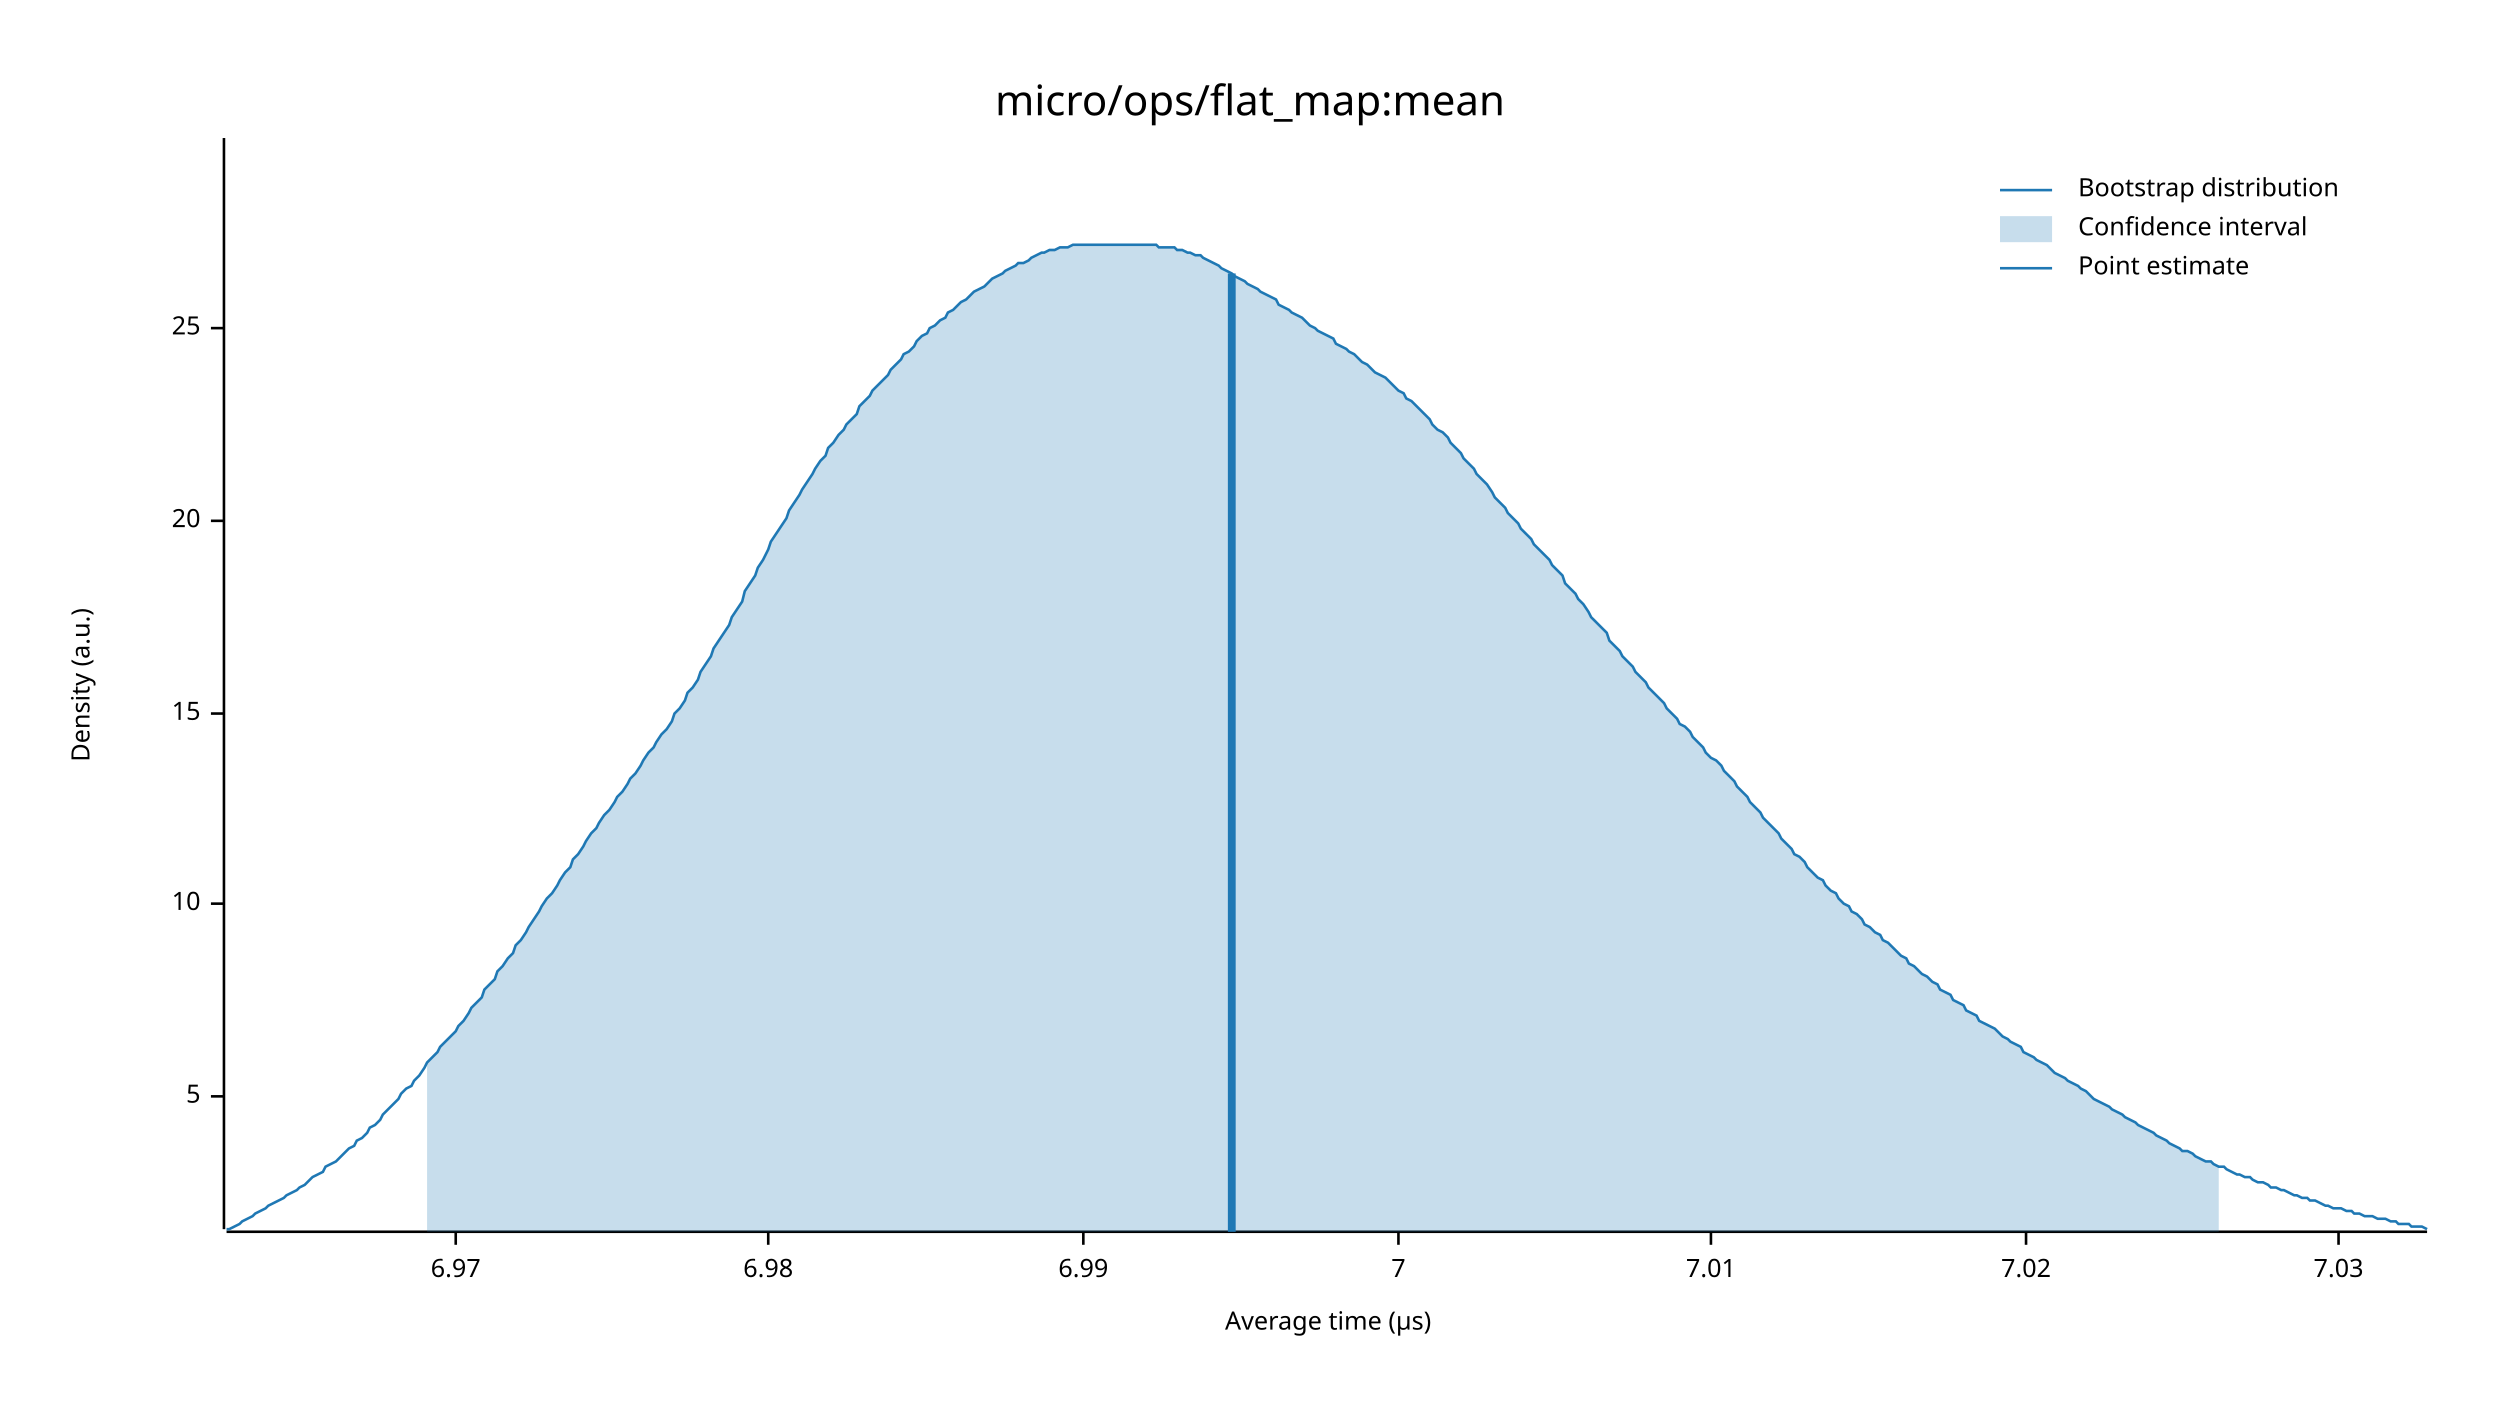
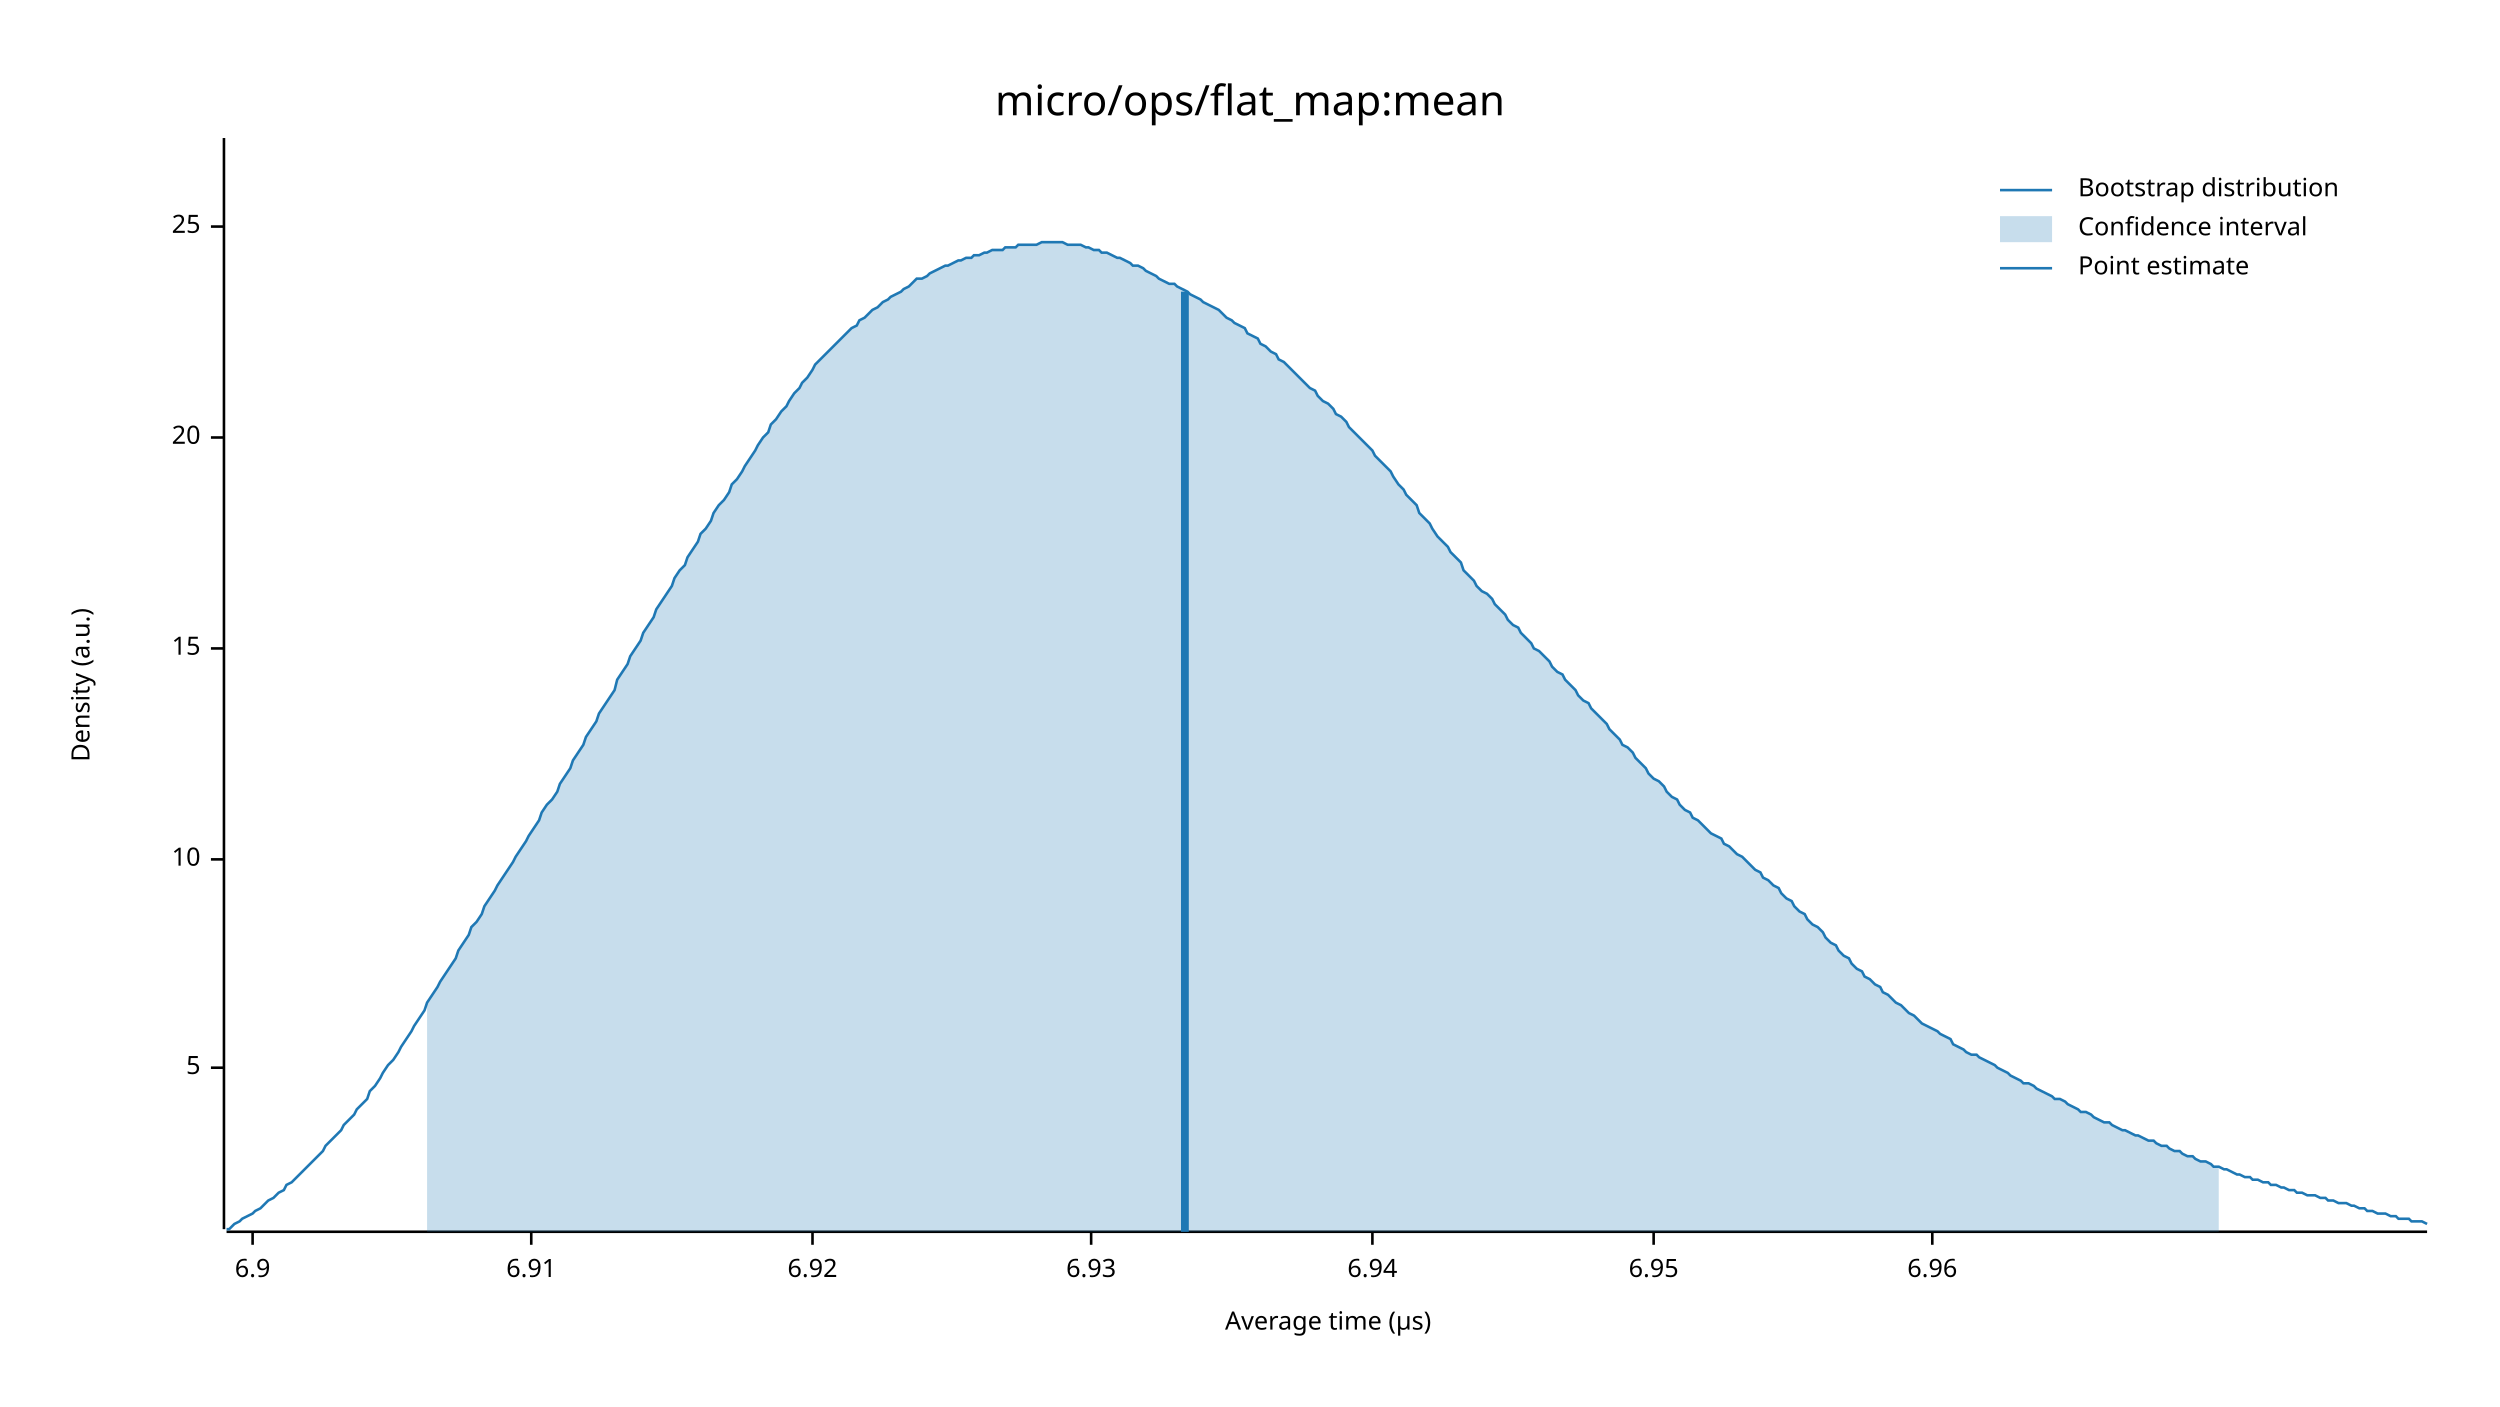
<svg xmlns="http://www.w3.org/2000/svg" width="960" height="540" viewBox="0 0 960 540">
  <text x="480" y="32" dy="0.76em" text-anchor="middle" font-family="sans-serif" font-size="16.129" opacity="1" fill="#000000">
micro/ops/flat_map:mean
</text>
  <text x="27" y="263" dy="0.76em" text-anchor="middle" font-family="sans-serif" font-size="9.677" opacity="1" fill="#000000" transform="rotate(270, 27, 263)">
Density (a.u.)
</text>
  <text x="510" y="513" dy="-0.5ex" text-anchor="middle" font-family="sans-serif" font-size="9.677" opacity="1" fill="#000000">
Average time (µs)
</text>
  <polyline fill="none" opacity="1" stroke="#000000" stroke-width="1" points="86,53 86,472 " />
-   <text x="77" y="421" dy="0.5ex" text-anchor="end" font-family="sans-serif" font-size="9.677" opacity="1" fill="#000000">
+   <text x="77" y="410" dy="0.5ex" text-anchor="end" font-family="sans-serif" font-size="9.677" opacity="1" fill="#000000">
5
</text>
-   <polyline fill="none" opacity="1" stroke="#000000" stroke-width="1" points="81,421 86,421 " />
-   <text x="77" y="347" dy="0.5ex" text-anchor="end" font-family="sans-serif" font-size="9.677" opacity="1" fill="#000000">
+   <polyline fill="none" opacity="1" stroke="#000000" stroke-width="1" points="81,410 86,410 " />
+   <text x="77" y="330" dy="0.5ex" text-anchor="end" font-family="sans-serif" font-size="9.677" opacity="1" fill="#000000">
10
</text>
-   <polyline fill="none" opacity="1" stroke="#000000" stroke-width="1" points="81,347 86,347 " />
-   <text x="77" y="274" dy="0.5ex" text-anchor="end" font-family="sans-serif" font-size="9.677" opacity="1" fill="#000000">
+   <polyline fill="none" opacity="1" stroke="#000000" stroke-width="1" points="81,330 86,330 " />
+   <text x="77" y="249" dy="0.5ex" text-anchor="end" font-family="sans-serif" font-size="9.677" opacity="1" fill="#000000">
15
</text>
-   <polyline fill="none" opacity="1" stroke="#000000" stroke-width="1" points="81,274 86,274 " />
-   <text x="77" y="200" dy="0.5ex" text-anchor="end" font-family="sans-serif" font-size="9.677" opacity="1" fill="#000000">
+   <polyline fill="none" opacity="1" stroke="#000000" stroke-width="1" points="81,249 86,249 " />
+   <text x="77" y="168" dy="0.5ex" text-anchor="end" font-family="sans-serif" font-size="9.677" opacity="1" fill="#000000">
20
</text>
-   <polyline fill="none" opacity="1" stroke="#000000" stroke-width="1" points="81,200 86,200 " />
-   <text x="77" y="126" dy="0.5ex" text-anchor="end" font-family="sans-serif" font-size="9.677" opacity="1" fill="#000000">
+   <polyline fill="none" opacity="1" stroke="#000000" stroke-width="1" points="81,168 86,168 " />
+   <text x="77" y="87" dy="0.5ex" text-anchor="end" font-family="sans-serif" font-size="9.677" opacity="1" fill="#000000">
25
</text>
-   <polyline fill="none" opacity="1" stroke="#000000" stroke-width="1" points="81,126 86,126 " />
+   <polyline fill="none" opacity="1" stroke="#000000" stroke-width="1" points="81,87 86,87 " />
  <polyline fill="none" opacity="1" stroke="#000000" stroke-width="1" points="87,473 932,473 " />
-   <text x="175" y="483" dy="0.76em" text-anchor="middle" font-family="sans-serif" font-size="9.677" opacity="1" fill="#000000">
- 6.97
+   <text x="97" y="483" dy="0.76em" text-anchor="middle" font-family="sans-serif" font-size="9.677" opacity="1" fill="#000000">
+ 6.9
</text>
-   <polyline fill="none" opacity="1" stroke="#000000" stroke-width="1" points="175,473 175,478 " />
-   <text x="295" y="483" dy="0.76em" text-anchor="middle" font-family="sans-serif" font-size="9.677" opacity="1" fill="#000000">
- 6.98
+   <polyline fill="none" opacity="1" stroke="#000000" stroke-width="1" points="97,473 97,478 " />
+   <text x="204" y="483" dy="0.76em" text-anchor="middle" font-family="sans-serif" font-size="9.677" opacity="1" fill="#000000">
+ 6.91
</text>
-   <polyline fill="none" opacity="1" stroke="#000000" stroke-width="1" points="295,473 295,478 " />
-   <text x="416" y="483" dy="0.76em" text-anchor="middle" font-family="sans-serif" font-size="9.677" opacity="1" fill="#000000">
- 6.99
+   <polyline fill="none" opacity="1" stroke="#000000" stroke-width="1" points="204,473 204,478 " />
+   <text x="312" y="483" dy="0.76em" text-anchor="middle" font-family="sans-serif" font-size="9.677" opacity="1" fill="#000000">
+ 6.92
</text>
-   <polyline fill="none" opacity="1" stroke="#000000" stroke-width="1" points="416,473 416,478 " />
-   <text x="537" y="483" dy="0.76em" text-anchor="middle" font-family="sans-serif" font-size="9.677" opacity="1" fill="#000000">
- 7
+   <polyline fill="none" opacity="1" stroke="#000000" stroke-width="1" points="312,473 312,478 " />
+   <text x="419" y="483" dy="0.76em" text-anchor="middle" font-family="sans-serif" font-size="9.677" opacity="1" fill="#000000">
+ 6.93
</text>
-   <polyline fill="none" opacity="1" stroke="#000000" stroke-width="1" points="537,473 537,478 " />
-   <text x="657" y="483" dy="0.76em" text-anchor="middle" font-family="sans-serif" font-size="9.677" opacity="1" fill="#000000">
- 7.01
+   <polyline fill="none" opacity="1" stroke="#000000" stroke-width="1" points="419,473 419,478 " />
+   <text x="527" y="483" dy="0.76em" text-anchor="middle" font-family="sans-serif" font-size="9.677" opacity="1" fill="#000000">
+ 6.94
</text>
-   <polyline fill="none" opacity="1" stroke="#000000" stroke-width="1" points="657,473 657,478 " />
-   <text x="778" y="483" dy="0.76em" text-anchor="middle" font-family="sans-serif" font-size="9.677" opacity="1" fill="#000000">
- 7.02
+   <polyline fill="none" opacity="1" stroke="#000000" stroke-width="1" points="527,473 527,478 " />
+   <text x="635" y="483" dy="0.76em" text-anchor="middle" font-family="sans-serif" font-size="9.677" opacity="1" fill="#000000">
+ 6.95
</text>
-   <polyline fill="none" opacity="1" stroke="#000000" stroke-width="1" points="778,473 778,478 " />
-   <text x="898" y="483" dy="0.76em" text-anchor="middle" font-family="sans-serif" font-size="9.677" opacity="1" fill="#000000">
- 7.03
+   <polyline fill="none" opacity="1" stroke="#000000" stroke-width="1" points="635,473 635,478 " />
+   <text x="742" y="483" dy="0.76em" text-anchor="middle" font-family="sans-serif" font-size="9.677" opacity="1" fill="#000000">
+ 6.96
</text>
-   <polyline fill="none" opacity="1" stroke="#000000" stroke-width="1" points="898,473 898,478 " />
-   <polyline fill="none" opacity="1" stroke="#1F78B4" stroke-width="1" points="87,472 88,472 90,471 92,470 93,469 95,468 97,467 98,466 100,465 102,464 103,463 105,462 107,461 109,460 110,459 112,458 114,457 115,456 117,455 119,453 120,452 122,451 124,450 125,448 127,447 129,446 131,444 132,443 134,441 136,440 137,438 139,437 141,435 142,433 144,432 146,430 147,428 149,426 151,424 153,422 154,420 156,418 158,417 159,415 161,413 163,410 164,408 166,406 168,404 169,402 171,400 173,398 175,396 176,394 178,392 180,389 181,387 183,385 185,383 186,380 188,378 190,376 191,373 193,371 195,368 197,366 198,363 200,361 202,358 203,356 205,353 207,350 208,348 210,345 212,343 214,340 215,338 217,335 219,333 220,330 222,328 224,325 225,323 227,320 229,318 230,316 232,313 234,311 236,308 237,306 239,304 241,301 242,299 244,297 246,294 247,292 249,289 251,287 252,285 254,282 256,280 258,277 259,274 261,272 263,269 264,266 266,264 268,261 269,258 271,255 273,252 274,249 276,246 278,243 280,240 281,237 283,234 285,231 286,227 288,224 290,221 291,218 293,215 295,211 296,208 298,205 300,202 302,199 303,196 305,193 307,190 308,188 310,185 312,182 313,180 315,177 317,175 318,172 320,170 322,167 324,165 325,163 327,161 329,159 330,156 332,154 334,152 335,150 337,148 339,146 341,144 342,142 344,140 346,138 347,136 349,135 351,133 352,131 354,129 356,128 357,126 359,125 361,123 363,122 364,120 366,119 368,117 369,116 371,115 373,113 374,112 376,111 378,110 379,109 381,107 383,106 385,105 386,104 388,103 390,102 391,101 393,101 395,100 396,99 398,98 400,97 401,97 403,96 405,96 407,95 408,95 410,95 412,94 413,94 415,94 417,94 418,94 420,94 422,94 423,94 425,94 427,94 429,94 430,94 432,94 434,94 435,94 437,94 439,94 440,94 442,94 444,94 445,95 447,95 449,95 451,95 452,96 454,96 456,97 457,97 459,98 461,98 462,99 464,100 466,101 468,102 469,103 471,104 473,105 474,106 476,107 478,108 479,109 481,110 483,111 484,112 486,113 488,114 490,115 491,117 493,118 495,119 496,120 498,121 500,122 501,123 503,125 505,126 506,127 508,128 510,129 512,130 513,132 515,133 517,134 518,135 520,136 522,138 523,139 525,140 527,142 528,143 530,144 532,145 534,147 535,148 537,150 539,151 540,153 542,154 544,156 545,157 547,159 549,161 550,163 552,165 554,166 556,168 557,170 559,172 561,174 562,176 564,178 566,180 567,182 569,184 571,186 573,189 574,191 576,193 578,195 579,197 581,199 583,201 584,203 586,205 588,207 589,209 591,211 593,213 595,215 596,217 598,219 600,221 601,224 603,226 605,228 606,230 608,232 610,235 611,237 613,239 615,241 617,243 618,246 620,248 622,250 623,252 625,254 627,256 628,258 630,260 632,262 633,264 635,266 637,268 639,270 640,272 642,274 644,276 645,278 647,279 649,281 650,283 652,285 654,287 655,289 657,291 659,292 661,294 662,296 664,298 666,300 667,302 669,304 671,306 672,308 674,310 676,312 677,314 679,316 681,318 683,320 684,322 686,324 688,326 689,328 691,329 693,331 694,333 696,335 698,337 700,338 701,340 703,342 705,343 706,345 708,347 710,348 711,350 713,351 715,353 716,355 718,356 720,358 722,359 723,361 725,362 727,364 728,365 730,367 732,368 733,370 735,371 737,373 738,374 740,375 742,377 744,378 745,380 747,381 749,382 750,384 752,385 754,386 755,388 757,389 759,390 760,392 762,393 764,394 766,395 767,396 769,398 771,399 772,400 774,401 776,402 777,404 779,405 781,406 782,407 784,408 786,409 788,411 789,412 791,413 793,414 794,415 796,416 798,417 799,418 801,419 803,421 804,422 806,423 808,424 810,425 811,426 813,427 815,428 816,429 818,430 820,431 821,432 823,433 825,434 827,435 828,436 830,437 832,438 833,439 835,440 837,441 838,442 840,442 842,443 843,444 845,445 847,446 849,446 850,447 852,448 854,448 855,449 857,450 859,451 860,451 862,452 864,452 865,453 867,454 869,454 871,455 872,456 874,456 876,457 877,457 879,458 881,459 882,459 884,460 886,460 887,461 889,461 891,462 893,463 894,463 896,464 898,464 899,464 901,465 903,465 904,466 906,466 908,467 909,467 911,467 913,468 915,468 916,468 918,469 920,469 921,470 923,470 925,470 926,471 928,471 930,471 932,472 " />
-   <polygon opacity="0.25" fill="#1F78B4" points="164,408 166,406 168,404 169,402 171,400 173,398 175,396 176,394 178,392 180,389 181,387 183,385 185,383 186,380 188,378 190,376 191,373 193,371 195,368 197,366 198,363 200,361 202,358 203,356 205,353 207,350 208,348 210,345 212,343 214,340 215,338 217,335 219,333 220,330 222,328 224,325 225,323 227,320 229,318 230,316 232,313 234,311 236,308 237,306 239,304 241,301 242,299 244,297 246,294 247,292 249,289 251,287 252,285 254,282 256,280 258,277 259,274 261,272 263,269 264,266 266,264 268,261 269,258 271,255 273,252 274,249 276,246 278,243 280,240 281,237 283,234 285,231 286,227 288,224 290,221 291,218 293,215 295,211 296,208 298,205 300,202 302,199 303,196 305,193 307,190 308,188 310,185 312,182 313,180 315,177 317,175 318,172 320,170 322,167 324,165 325,163 327,161 329,159 330,156 332,154 334,152 335,150 337,148 339,146 341,144 342,142 344,140 346,138 347,136 349,135 351,133 352,131 354,129 356,128 357,126 359,125 361,123 363,122 364,120 366,119 368,117 369,116 371,115 373,113 374,112 376,111 378,110 379,109 381,107 383,106 385,105 386,104 388,103 390,102 391,101 393,101 395,100 396,99 398,98 400,97 401,97 403,96 405,96 407,95 408,95 410,95 412,94 413,94 415,94 417,94 418,94 420,94 422,94 423,94 425,94 427,94 429,94 430,94 432,94 434,94 435,94 437,94 439,94 440,94 442,94 444,94 445,95 447,95 449,95 451,95 452,96 454,96 456,97 457,97 459,98 461,98 462,99 464,100 466,101 468,102 469,103 471,104 473,105 474,106 476,107 478,108 479,109 481,110 483,111 484,112 486,113 488,114 490,115 491,117 493,118 495,119 496,120 498,121 500,122 501,123 503,125 505,126 506,127 508,128 510,129 512,130 513,132 515,133 517,134 518,135 520,136 522,138 523,139 525,140 527,142 528,143 530,144 532,145 534,147 535,148 537,150 539,151 540,153 542,154 544,156 545,157 547,159 549,161 550,163 552,165 554,166 556,168 557,170 559,172 561,174 562,176 564,178 566,180 567,182 569,184 571,186 573,189 574,191 576,193 578,195 579,197 581,199 583,201 584,203 586,205 588,207 589,209 591,211 593,213 595,215 596,217 598,219 600,221 601,224 603,226 605,228 606,230 608,232 610,235 611,237 613,239 615,241 617,243 618,246 620,248 622,250 623,252 625,254 627,256 628,258 630,260 632,262 633,264 635,266 637,268 639,270 640,272 642,274 644,276 645,278 647,279 649,281 650,283 652,285 654,287 655,289 657,291 659,292 661,294 662,296 664,298 666,300 667,302 669,304 671,306 672,308 674,310 676,312 677,314 679,316 681,318 683,320 684,322 686,324 688,326 689,328 691,329 693,331 694,333 696,335 698,337 700,338 701,340 703,342 705,343 706,345 708,347 710,348 711,350 713,351 715,353 716,355 718,356 720,358 722,359 723,361 725,362 727,364 728,365 730,367 732,368 733,370 735,371 737,373 738,374 740,375 742,377 744,378 745,380 747,381 749,382 750,384 752,385 754,386 755,388 757,389 759,390 760,392 762,393 764,394 766,395 767,396 769,398 771,399 772,400 774,401 776,402 777,404 779,405 781,406 782,407 784,408 786,409 788,411 789,412 791,413 793,414 794,415 796,416 798,417 799,418 801,419 803,421 804,422 806,423 808,424 810,425 811,426 813,427 815,428 816,429 818,430 820,431 821,432 823,433 825,434 827,435 828,436 830,437 832,438 833,439 835,440 837,441 838,442 840,442 842,443 843,444 845,445 847,446 849,446 850,447 852,448 852,473 164,473 " />
-   <polyline fill="none" opacity="1" stroke="#1F78B4" stroke-width="3" points="473,473 473,105 " />
+   <polyline fill="none" opacity="1" stroke="#000000" stroke-width="1" points="742,473 742,478 " />
+   <polyline fill="none" opacity="1" stroke="#1F78B4" stroke-width="1" points="87,472 88,472 90,470 92,469 93,468 95,467 97,466 98,465 100,464 102,462 103,461 105,460 107,458 109,457 110,455 112,454 114,452 115,451 117,449 119,447 120,446 122,444 124,442 125,440 127,438 129,436 131,434 132,432 134,430 136,428 137,426 139,424 141,422 142,419 144,417 146,414 147,412 149,409 151,407 153,404 154,402 156,399 158,396 159,394 161,391 163,388 164,385 166,382 168,379 169,377 171,374 173,371 175,368 176,365 178,362 180,359 181,356 183,354 185,351 186,348 188,345 190,342 191,340 193,337 195,334 197,331 198,329 200,326 202,323 203,321 205,318 207,315 208,312 210,309 212,307 214,304 215,301 217,298 219,295 220,292 222,289 224,286 225,283 227,280 229,277 230,274 232,271 234,268 236,265 237,261 239,258 241,255 242,252 244,249 246,246 247,243 249,240 251,237 252,234 254,231 256,228 258,225 259,222 261,219 263,217 264,214 266,211 268,208 269,205 271,203 273,200 274,197 276,194 278,192 280,189 281,186 283,184 285,181 286,179 288,176 290,173 291,171 293,168 295,166 296,163 298,161 300,158 302,156 303,154 305,151 307,149 308,147 310,145 312,142 313,140 315,138 317,136 318,135 320,133 322,131 324,129 325,128 327,126 329,125 330,123 332,122 334,120 335,119 337,118 339,116 341,115 342,114 344,113 346,112 347,111 349,110 351,108 352,107 354,107 356,106 357,105 359,104 361,103 363,102 364,102 366,101 368,100 369,100 371,99 373,99 374,98 376,98 378,97 379,97 381,96 383,96 385,96 386,95 388,95 390,95 391,94 393,94 395,94 396,94 398,94 400,93 401,93 403,93 405,93 407,93 408,93 410,94 412,94 413,94 415,94 417,95 418,95 420,96 422,96 423,97 425,97 427,98 429,99 430,99 432,100 434,101 435,102 437,102 439,103 440,104 442,105 444,106 445,107 447,108 449,109 451,109 452,110 454,111 456,112 457,113 459,114 461,115 462,116 464,117 466,118 468,119 469,120 471,122 473,123 474,124 476,125 478,126 479,128 481,129 483,130 484,132 486,133 488,135 490,136 491,138 493,139 495,141 496,142 498,144 500,146 501,147 503,149 505,150 506,152 508,154 510,155 512,157 513,159 515,160 517,162 518,164 520,166 522,168 523,169 525,171 527,173 528,175 530,177 532,179 534,181 535,183 537,186 539,188 540,190 542,192 544,194 545,197 547,199 549,201 550,203 552,206 554,208 556,210 557,212 559,214 561,216 562,219 564,221 566,223 567,225 569,227 571,228 573,230 574,232 576,234 578,236 579,238 581,240 583,241 584,243 586,245 588,247 589,249 591,250 593,252 595,254 596,256 598,258 600,259 601,261 603,263 605,265 606,267 608,269 610,270 611,272 613,274 615,276 617,278 618,280 620,282 622,284 623,286 625,287 627,289 628,291 630,293 632,295 633,297 635,299 637,300 639,302 640,304 642,306 644,307 645,309 647,311 649,312 650,314 652,315 654,317 655,318 657,320 659,321 661,322 662,324 664,325 666,327 667,328 669,329 671,331 672,332 674,334 676,335 677,337 679,338 681,340 683,341 684,343 686,345 688,346 689,348 691,350 693,351 694,353 696,355 698,356 700,358 701,360 703,362 705,363 706,365 708,367 710,368 711,370 713,372 715,373 716,375 718,376 720,378 722,379 723,381 725,382 727,384 728,385 730,386 732,388 733,389 735,390 737,392 738,393 740,394 742,395 744,396 745,397 747,398 749,399 750,401 752,402 754,403 755,404 757,405 759,405 760,406 762,407 764,408 766,409 767,410 769,411 771,412 772,413 774,414 776,415 777,416 779,416 781,417 782,418 784,419 786,420 788,421 789,422 791,422 793,423 794,424 796,425 798,426 799,427 801,427 803,428 804,429 806,430 808,431 810,431 811,432 813,433 815,434 816,434 818,435 820,436 821,436 823,437 825,438 827,438 828,439 830,440 832,440 833,441 835,442 837,442 838,443 840,444 842,444 843,445 845,446 847,446 849,447 850,448 852,448 854,449 855,449 857,450 859,451 860,451 862,452 864,452 865,453 867,453 869,454 871,454 872,455 874,455 876,456 877,456 879,457 881,457 882,458 884,458 886,459 887,459 889,459 891,460 893,460 894,461 896,461 898,462 899,462 901,462 903,463 904,463 906,464 908,464 909,465 911,465 913,466 915,466 916,466 918,467 920,467 921,468 923,468 925,468 926,469 928,469 930,469 932,470 " />
+   <polygon opacity="0.25" fill="#1F78B4" points="164,385 166,382 168,379 169,377 171,374 173,371 175,368 176,365 178,362 180,359 181,356 183,354 185,351 186,348 188,345 190,342 191,340 193,337 195,334 197,331 198,329 200,326 202,323 203,321 205,318 207,315 208,312 210,309 212,307 214,304 215,301 217,298 219,295 220,292 222,289 224,286 225,283 227,280 229,277 230,274 232,271 234,268 236,265 237,261 239,258 241,255 242,252 244,249 246,246 247,243 249,240 251,237 252,234 254,231 256,228 258,225 259,222 261,219 263,217 264,214 266,211 268,208 269,205 271,203 273,200 274,197 276,194 278,192 280,189 281,186 283,184 285,181 286,179 288,176 290,173 291,171 293,168 295,166 296,163 298,161 300,158 302,156 303,154 305,151 307,149 308,147 310,145 312,142 313,140 315,138 317,136 318,135 320,133 322,131 324,129 325,128 327,126 329,125 330,123 332,122 334,120 335,119 337,118 339,116 341,115 342,114 344,113 346,112 347,111 349,110 351,108 352,107 354,107 356,106 357,105 359,104 361,103 363,102 364,102 366,101 368,100 369,100 371,99 373,99 374,98 376,98 378,97 379,97 381,96 383,96 385,96 386,95 388,95 390,95 391,94 393,94 395,94 396,94 398,94 400,93 401,93 403,93 405,93 407,93 408,93 410,94 412,94 413,94 415,94 417,95 418,95 420,96 422,96 423,97 425,97 427,98 429,99 430,99 432,100 434,101 435,102 437,102 439,103 440,104 442,105 444,106 445,107 447,108 449,109 451,109 452,110 454,111 456,112 457,113 459,114 461,115 462,116 464,117 466,118 468,119 469,120 471,122 473,123 474,124 476,125 478,126 479,128 481,129 483,130 484,132 486,133 488,135 490,136 491,138 493,139 495,141 496,142 498,144 500,146 501,147 503,149 505,150 506,152 508,154 510,155 512,157 513,159 515,160 517,162 518,164 520,166 522,168 523,169 525,171 527,173 528,175 530,177 532,179 534,181 535,183 537,186 539,188 540,190 542,192 544,194 545,197 547,199 549,201 550,203 552,206 554,208 556,210 557,212 559,214 561,216 562,219 564,221 566,223 567,225 569,227 571,228 573,230 574,232 576,234 578,236 579,238 581,240 583,241 584,243 586,245 588,247 589,249 591,250 593,252 595,254 596,256 598,258 600,259 601,261 603,263 605,265 606,267 608,269 610,270 611,272 613,274 615,276 617,278 618,280 620,282 622,284 623,286 625,287 627,289 628,291 630,293 632,295 633,297 635,299 637,300 639,302 640,304 642,306 644,307 645,309 647,311 649,312 650,314 652,315 654,317 655,318 657,320 659,321 661,322 662,324 664,325 666,327 667,328 669,329 671,331 672,332 674,334 676,335 677,337 679,338 681,340 683,341 684,343 686,345 688,346 689,348 691,350 693,351 694,353 696,355 698,356 700,358 701,360 703,362 705,363 706,365 708,367 710,368 711,370 713,372 715,373 716,375 718,376 720,378 722,379 723,381 725,382 727,384 728,385 730,386 732,388 733,389 735,390 737,392 738,393 740,394 742,395 744,396 745,397 747,398 749,399 750,401 752,402 754,403 755,404 757,405 759,405 760,406 762,407 764,408 766,409 767,410 769,411 771,412 772,413 774,414 776,415 777,416 779,416 781,417 782,418 784,419 786,420 788,421 789,422 791,422 793,423 794,424 796,425 798,426 799,427 801,427 803,428 804,429 806,430 808,431 810,431 811,432 813,433 815,434 816,434 818,435 820,436 821,436 823,437 825,438 827,438 828,439 830,440 832,440 833,441 835,442 837,442 838,443 840,444 842,444 843,445 845,446 847,446 849,447 850,448 852,448 852,473 164,473 " />
+   <polyline fill="none" opacity="1" stroke="#1F78B4" stroke-width="3" points="455,473 455,112 " />
  <text x="798" y="68" dy="0.76em" text-anchor="start" font-family="sans-serif" font-size="9.677" opacity="1" fill="#000000">
Bootstrap distribution
</text>
  <text x="798" y="83" dy="0.76em" text-anchor="start" font-family="sans-serif" font-size="9.677" opacity="1" fill="#000000">
Confidence interval
</text>
  <text x="798" y="98" dy="0.76em" text-anchor="start" font-family="sans-serif" font-size="9.677" opacity="1" fill="#000000">
Point estimate
</text>
  <polyline fill="none" opacity="1" stroke="#1F78B4" stroke-width="1" points="768,73 788,73 " />
  <rect x="768" y="83" width="20" height="10" opacity="0.25" fill="#1F78B4" stroke="none" />
  <polyline fill="none" opacity="1" stroke="#1F78B4" stroke-width="1" points="768,103 788,103 " />
</svg>
